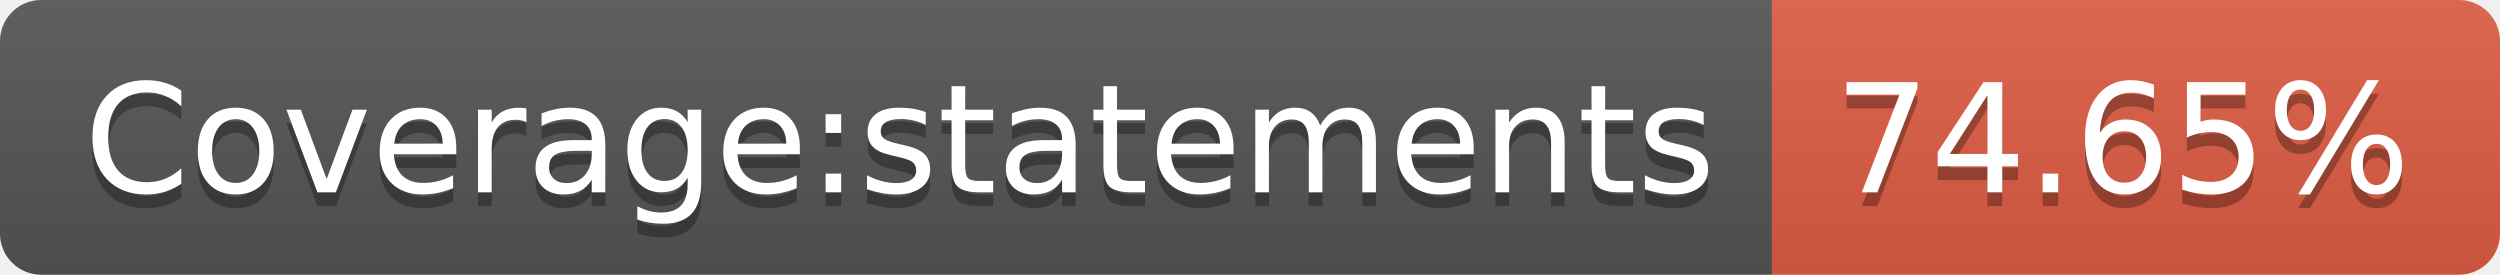
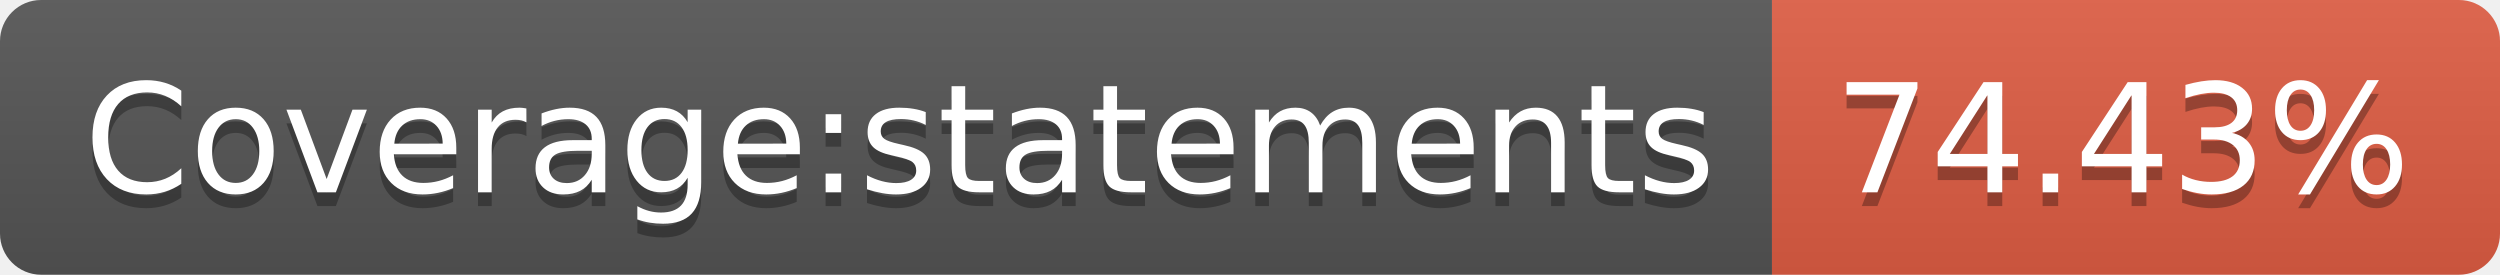
- <svg xmlns="http://www.w3.org/2000/svg" width="182" height="20" role="img" aria-label="Coverage:statements: 74.65%">
+ <svg xmlns="http://www.w3.org/2000/svg" width="182" height="20" role="img" aria-label="Coverage:statements: 74.43%">
  <linearGradient id="s" x2="0" y2="100%">
    <stop offset="0" stop-color="#bbb" stop-opacity=".1" />
    <stop offset="1" stop-opacity=".1" />
  </linearGradient>
  <clipPath id="r">
    <rect width="182" height="20" rx="3" fill="#fff" />
  </clipPath>
  <g clip-path="url(#r)">
    <rect width="129" height="20" fill="#555" />
    <rect x="129" width="53" height="20" fill="#e05d44" />
    <rect width="182" height="20" fill="url(#s)" />
  </g>
  <g fill="#fff" text-anchor="middle" font-family="Verdana,Geneva,DejaVu Sans,sans-serif" text-rendering="geometricPrecision" font-size="110">
    <text aria-hidden="true" x="655" y="150" fill="#010101" fill-opacity=".3" transform="scale(.1)" textLength="1190">Coverage:statements</text>
    <text x="655" y="140" transform="scale(.1)" fill="#fff" textLength="1190">Coverage:statements</text>
-     <text aria-hidden="true" x="1545" y="150" fill="#010101" fill-opacity=".3" transform="scale(.1)" textLength="430">74.65%</text>
-     <text x="1545" y="140" transform="scale(.1)" fill="#fff" textLength="430">74.65%</text>
+     <text aria-hidden="true" x="1545" y="150" fill="#010101" fill-opacity=".3" transform="scale(.1)" textLength="430">74.43%</text>
+     <text x="1545" y="140" transform="scale(.1)" fill="#fff" textLength="430">74.43%</text>
  </g>
</svg>
